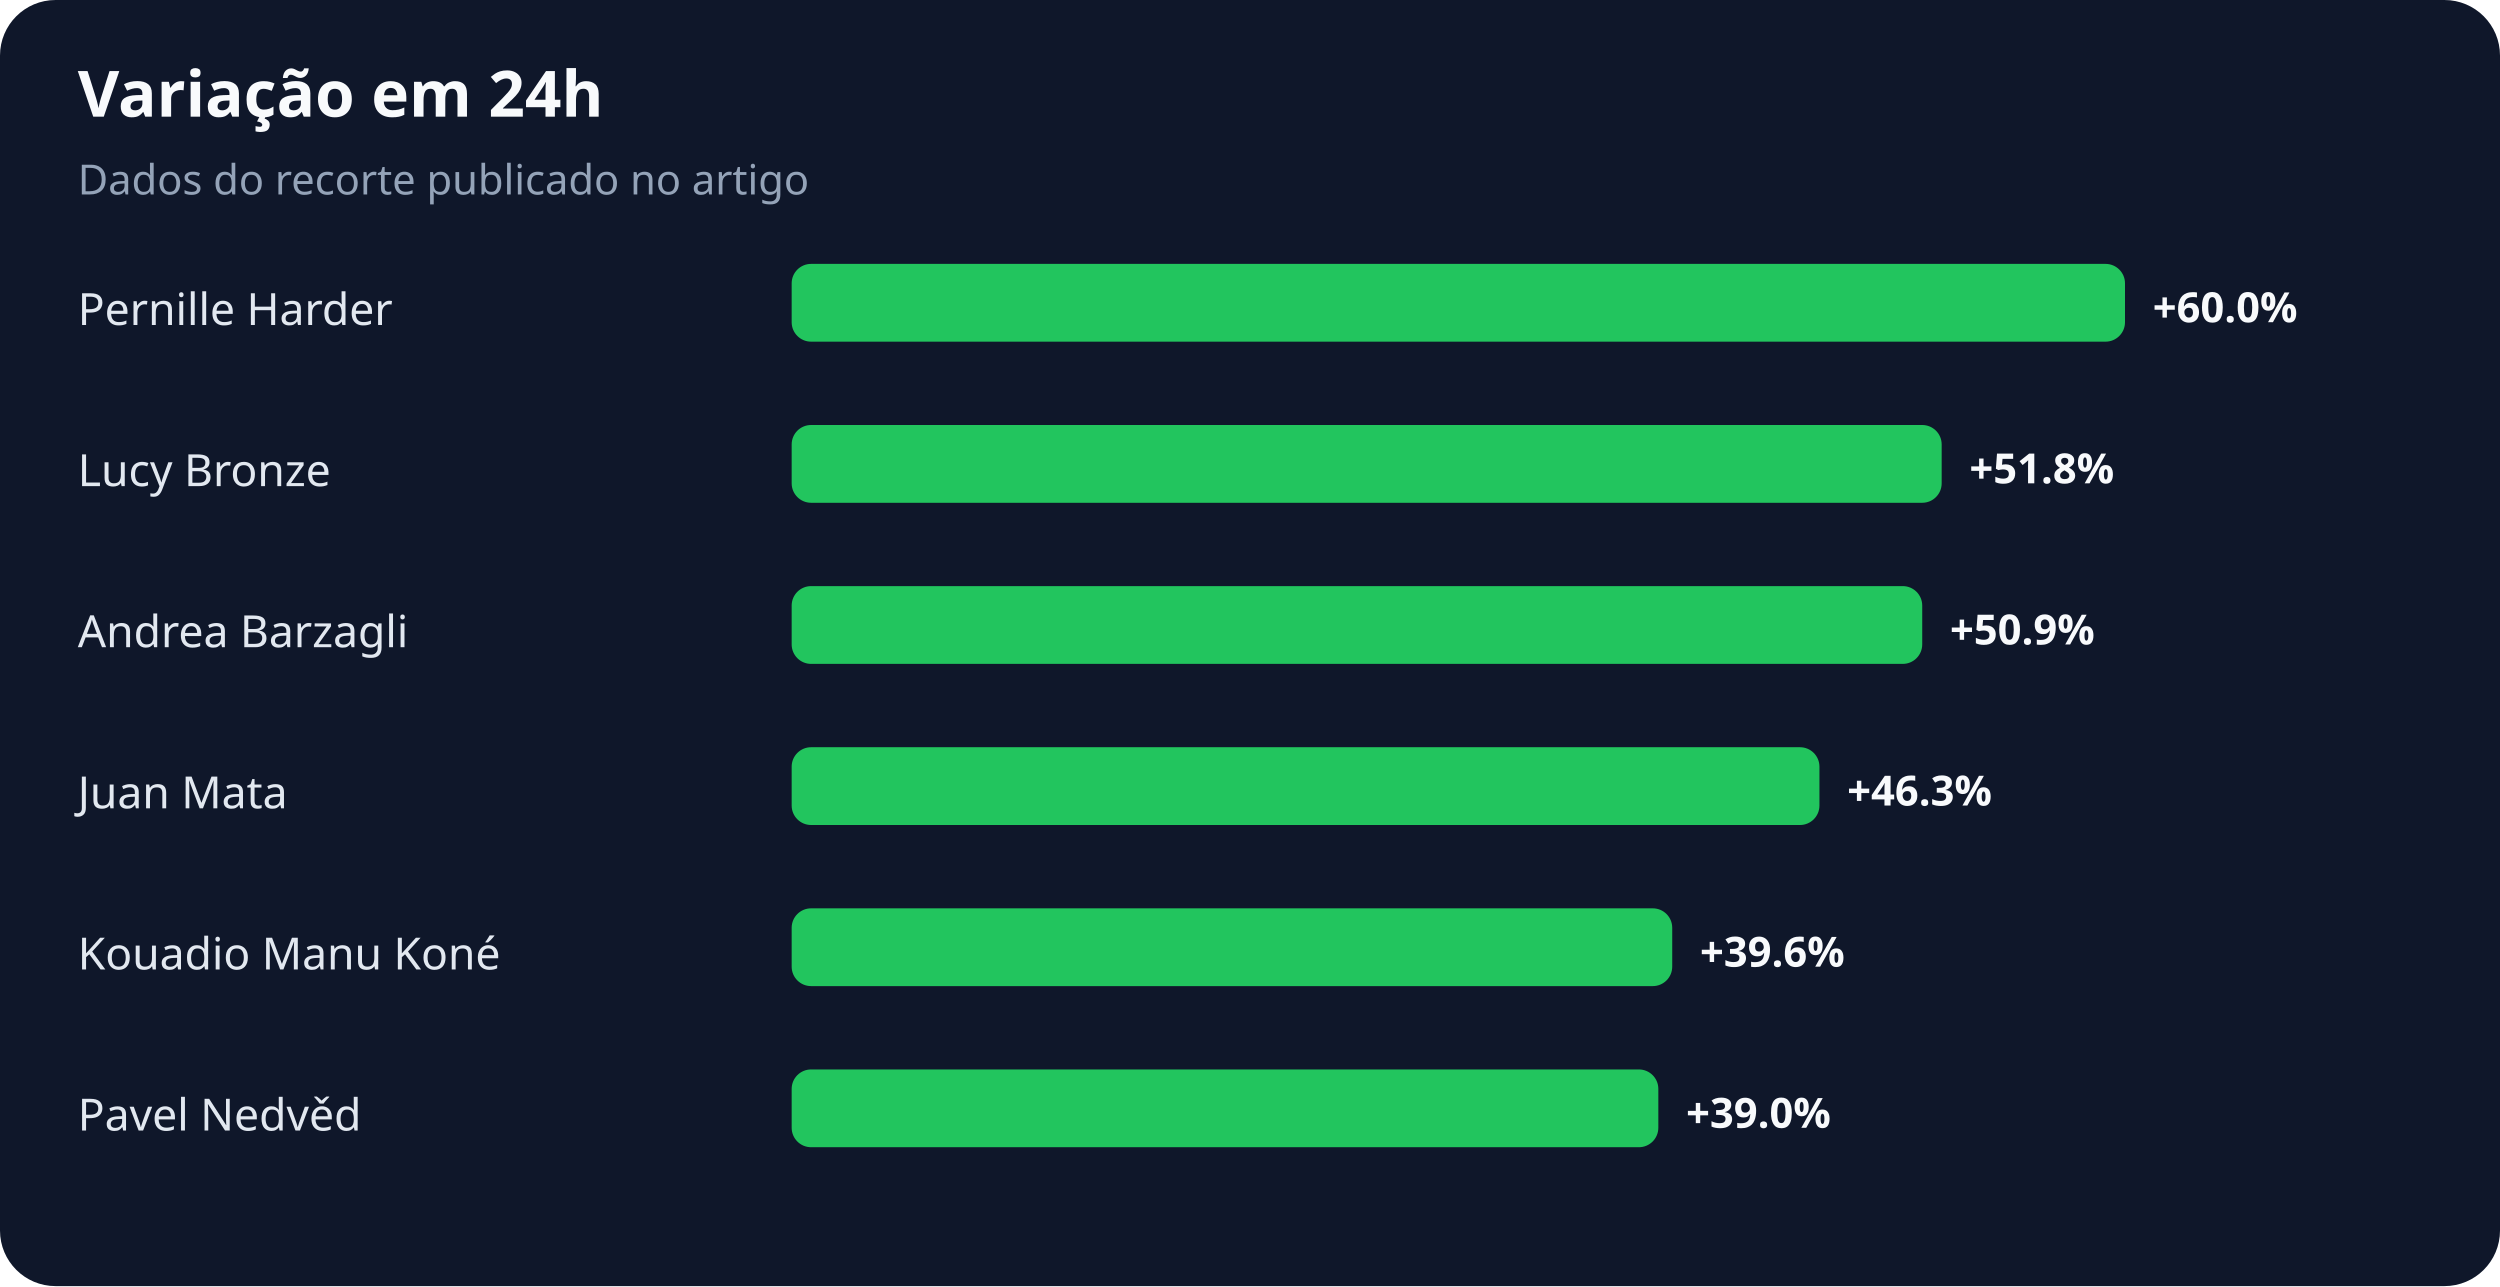
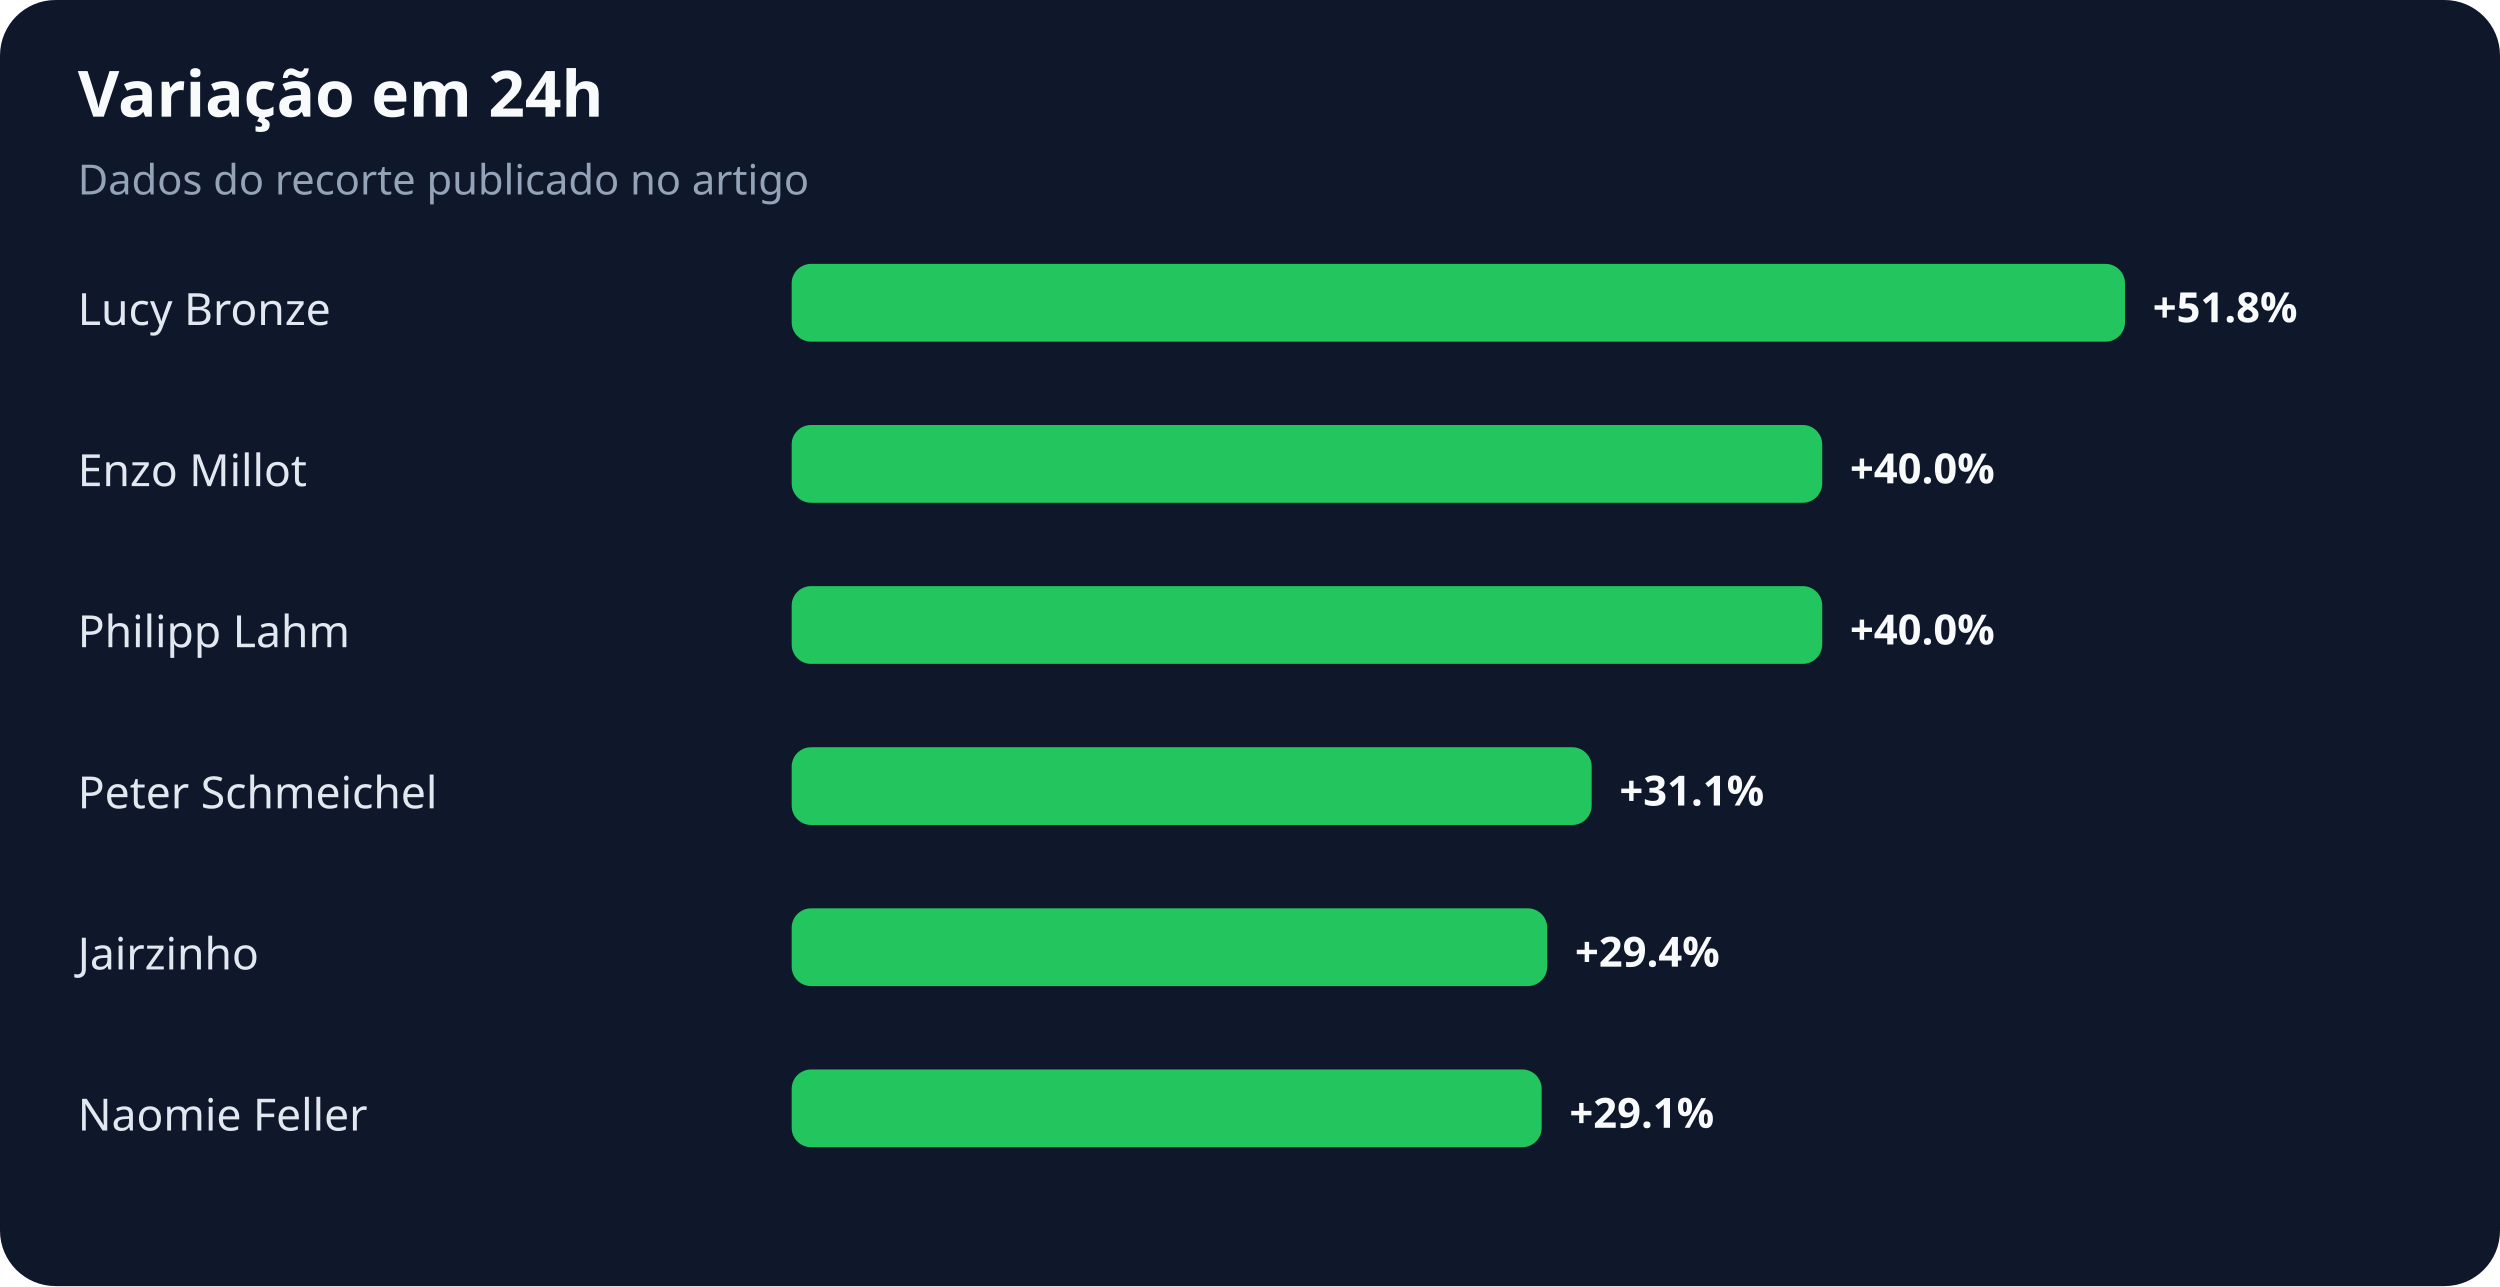
<svg xmlns="http://www.w3.org/2000/svg" width="900" height="463" viewBox="0 0 900 463" role="img" aria-labelledby="title desc">
  <rect width="100%" height="100%" rx="20" fill="#0f172a" />
  <text x="28" y="42" fill="#f8fafc" font-family="system-ui,sans-serif" font-size="23" font-weight="700">Variação em 24h</text>
  <text x="28" y="70" fill="#94a3b8" font-family="system-ui,sans-serif" font-size="15">Dados do recorte publicado no artigo</text>
-   <text x="28" y="117" fill="#e2e8f0" font-family="system-ui,sans-serif" font-size="16">Pernille Harder</text>
+   <text x="28" y="117" fill="#e2e8f0" font-family="system-ui,sans-serif" font-size="16">Lucy Bronze</text>
  <rect x="285" y="95" width="480" height="28" rx="7" fill="#22c55e" />
-   <text x="775" y="116" fill="#f8fafc" font-family="system-ui,sans-serif" font-size="15" font-weight="700">+60.0%</text>
-   <text x="28" y="175" fill="#e2e8f0" font-family="system-ui,sans-serif" font-size="16">Lucy Bronze</text>
-   <rect x="285" y="153" width="414" height="28" rx="7" fill="#22c55e" />
-   <text x="709" y="174" fill="#f8fafc" font-family="system-ui,sans-serif" font-size="15" font-weight="700">+51.8%</text>
-   <text x="28" y="233" fill="#e2e8f0" font-family="system-ui,sans-serif" font-size="16">Andrea Barzagli</text>
-   <rect x="285" y="211" width="407" height="28" rx="7" fill="#22c55e" />
-   <text x="702" y="232" fill="#f8fafc" font-family="system-ui,sans-serif" font-size="15" font-weight="700">+50.9%</text>
-   <text x="28" y="291" fill="#e2e8f0" font-family="system-ui,sans-serif" font-size="16">Juan Mata</text>
-   <rect x="285" y="269" width="370" height="28" rx="7" fill="#22c55e" />
-   <text x="665" y="290" fill="#f8fafc" font-family="system-ui,sans-serif" font-size="15" font-weight="700">+46.3%</text>
-   <text x="28" y="349" fill="#e2e8f0" font-family="system-ui,sans-serif" font-size="16">Kouadio Manu Koné</text>
-   <rect x="285" y="327" width="317" height="28" rx="7" fill="#22c55e" />
-   <text x="612" y="348" fill="#f8fafc" font-family="system-ui,sans-serif" font-size="15" font-weight="700">+39.6%</text>
-   <text x="28" y="407" fill="#e2e8f0" font-family="system-ui,sans-serif" font-size="16">Pavel Nedvěd</text>
-   <rect x="285" y="385" width="312" height="28" rx="7" fill="#22c55e" />
-   <text x="607" y="406" fill="#f8fafc" font-family="system-ui,sans-serif" font-size="15" font-weight="700">+39.0%</text>
+   <text x="775" y="116" fill="#f8fafc" font-family="system-ui,sans-serif" font-size="15" font-weight="700">+51.8%</text>
+   <text x="28" y="175" fill="#e2e8f0" font-family="system-ui,sans-serif" font-size="16">Enzo Millot</text>
+   <rect x="285" y="153" width="371" height="28" rx="7" fill="#22c55e" />
+   <text x="666" y="174" fill="#f8fafc" font-family="system-ui,sans-serif" font-size="15" font-weight="700">+40.0%</text>
+   <text x="28" y="233" fill="#e2e8f0" font-family="system-ui,sans-serif" font-size="16">Philipp Lahm</text>
+   <rect x="285" y="211" width="371" height="28" rx="7" fill="#22c55e" />
+   <text x="666" y="232" fill="#f8fafc" font-family="system-ui,sans-serif" font-size="15" font-weight="700">+40.0%</text>
+   <text x="28" y="291" fill="#e2e8f0" font-family="system-ui,sans-serif" font-size="16">Peter Schmeichel</text>
+   <rect x="285" y="269" width="288" height="28" rx="7" fill="#22c55e" />
+   <text x="583" y="290" fill="#f8fafc" font-family="system-ui,sans-serif" font-size="15" font-weight="700">+31.1%</text>
+   <text x="28" y="349" fill="#e2e8f0" font-family="system-ui,sans-serif" font-size="16">Jairzinho</text>
+   <rect x="285" y="327" width="272" height="28" rx="7" fill="#22c55e" />
+   <text x="567" y="348" fill="#f8fafc" font-family="system-ui,sans-serif" font-size="15" font-weight="700">+29.4%</text>
+   <text x="28" y="407" fill="#e2e8f0" font-family="system-ui,sans-serif" font-size="16">Naomie Feller</text>
+   <rect x="285" y="385" width="270" height="28" rx="7" fill="#22c55e" />
+   <text x="565" y="406" fill="#f8fafc" font-family="system-ui,sans-serif" font-size="15" font-weight="700">+29.1%</text>
</svg>
